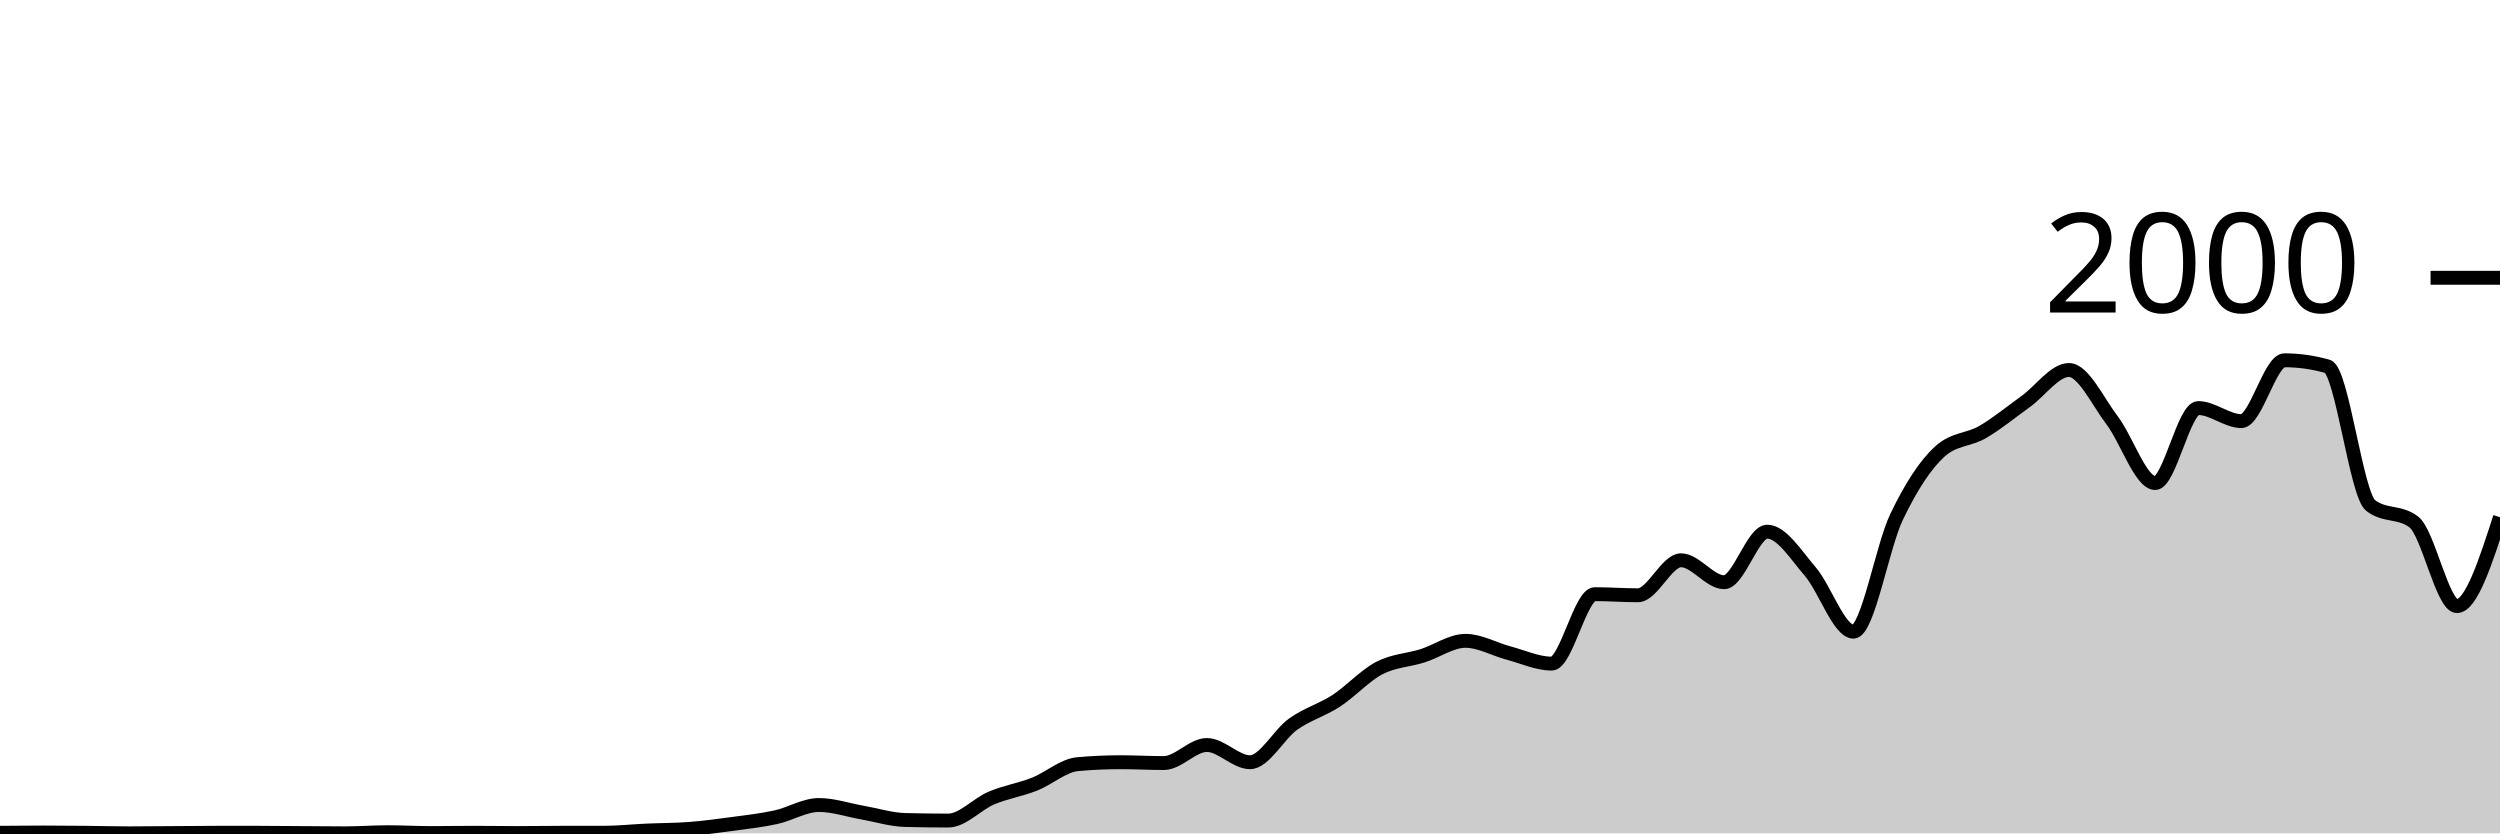
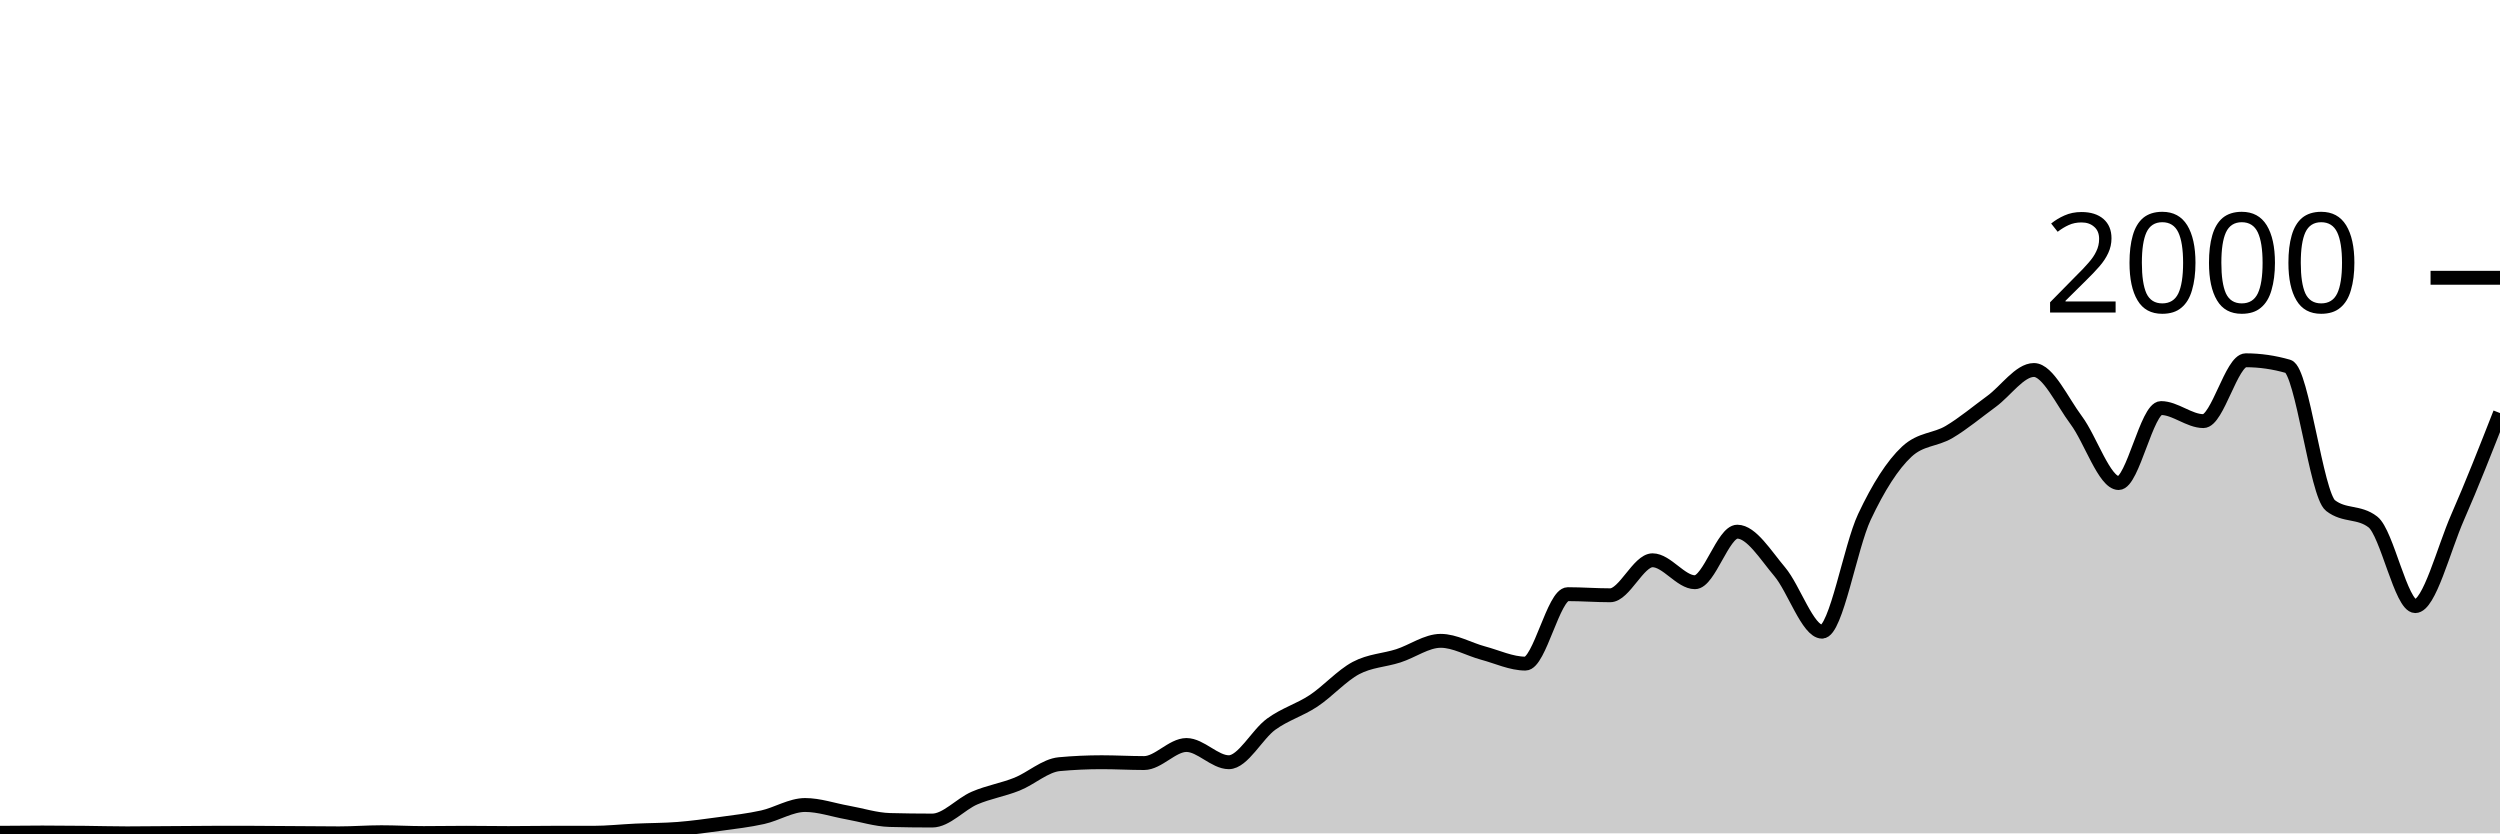
<svg xmlns="http://www.w3.org/2000/svg" viewBox="0 0 180 60">
  <g transform="translate(0,20)">
-     <path class="area" fill="rgba(0, 0, 0, 0.2)" d="M0,39.96C1.034,39.95,2.069,39.94,3.103,39.94C4.138,39.94,5.172,39.95,6.207,39.96C7.241,39.97,8.276,40,9.31,40C10.345,40,11.379,39.987,12.414,39.98C13.448,39.973,14.483,39.96,15.517,39.96C16.552,39.96,17.586,39.96,18.621,39.96C19.655,39.96,20.69,39.973,21.724,39.98C22.759,39.987,23.793,40,24.828,40C25.862,40,26.897,39.92,27.931,39.92C28.966,39.92,30,39.98,31.034,39.98C32.069,39.98,33.103,39.96,34.138,39.96C35.172,39.96,36.207,39.98,37.241,39.98C38.276,39.98,39.31,39.96,40.345,39.96C41.379,39.96,42.414,39.96,43.448,39.96C44.483,39.96,45.517,39.847,46.552,39.8C47.586,39.753,48.621,39.76,49.655,39.68C50.69,39.6,51.724,39.46,52.759,39.32C53.793,39.18,54.828,39.067,55.862,38.84C56.897,38.613,57.931,37.96,58.966,37.96C60,37.96,61.034,38.32,62.069,38.5C63.103,38.68,64.138,39.013,65.172,39.04C66.207,39.067,67.241,39.08,68.276,39.08C69.31,39.08,70.345,37.897,71.379,37.46C72.414,37.023,73.448,36.867,74.483,36.46C75.517,36.053,76.552,35.113,77.586,35.02C78.621,34.927,79.655,34.88,80.69,34.88C81.724,34.88,82.759,34.94,83.793,34.94C84.828,34.94,85.862,33.64,86.897,33.64C87.931,33.64,88.966,34.88,90,34.88C91.034,34.88,92.069,32.877,93.103,32.14C94.138,31.403,95.172,31.133,96.207,30.46C97.241,29.787,98.276,28.64,99.31,28.1C100.345,27.56,101.379,27.547,102.414,27.22C103.448,26.893,104.483,26.14,105.517,26.14C106.552,26.14,107.586,26.747,108.621,27.02C109.655,27.293,110.69,27.78,111.724,27.78C112.759,27.78,113.793,22.78,114.828,22.78C115.862,22.78,116.897,22.86,117.931,22.86C118.966,22.86,120,20.34,121.034,20.34C122.069,20.34,123.103,21.92,124.138,21.92C125.172,21.92,126.207,18.28,127.241,18.28C128.276,18.28,129.31,19.96,130.345,21.16C131.379,22.36,132.414,25.48,133.448,25.48C134.483,25.48,135.517,19.38,136.552,17.22C137.586,15.06,138.621,13.467,139.655,12.52C140.69,11.573,141.724,11.703,142.759,11.1C143.793,10.497,144.828,9.643,145.862,8.9C146.897,8.157,147.931,6.64,148.966,6.64C150,6.64,151.034,8.903,152.069,10.26C153.103,11.617,154.138,14.78,155.172,14.78C156.207,14.78,157.241,9.38,158.276,9.38C159.31,9.38,160.345,10.32,161.379,10.32C162.414,10.32,163.448,5.94,164.483,5.94C165.517,5.94,166.552,6.087,167.586,6.38C168.621,6.673,169.655,15.613,170.69,16.4C171.724,17.187,172.759,16.793,173.793,17.58C174.828,18.367,175.862,23.64,176.897,23.64C177.931,23.64,178.966,20.44,180,17.24L180,40C178.966,40,177.931,40,176.897,40C175.862,40,174.828,40,173.793,40C172.759,40,171.724,40,170.69,40C169.655,40,168.621,40,167.586,40C166.552,40,165.517,40,164.483,40C163.448,40,162.414,40,161.379,40C160.345,40,159.31,40,158.276,40C157.241,40,156.207,40,155.172,40C154.138,40,153.103,40,152.069,40C151.034,40,150,40,148.966,40C147.931,40,146.897,40,145.862,40C144.828,40,143.793,40,142.759,40C141.724,40,140.69,40,139.655,40C138.621,40,137.586,40,136.552,40C135.517,40,134.483,40,133.448,40C132.414,40,131.379,40,130.345,40C129.31,40,128.276,40,127.241,40C126.207,40,125.172,40,124.138,40C123.103,40,122.069,40,121.034,40C120,40,118.966,40,117.931,40C116.897,40,115.862,40,114.828,40C113.793,40,112.759,40,111.724,40C110.69,40,109.655,40,108.621,40C107.586,40,106.552,40,105.517,40C104.483,40,103.448,40,102.414,40C101.379,40,100.345,40,99.31,40C98.276,40,97.241,40,96.207,40C95.172,40,94.138,40,93.103,40C92.069,40,91.034,40,90,40C88.966,40,87.931,40,86.897,40C85.862,40,84.828,40,83.793,40C82.759,40,81.724,40,80.69,40C79.655,40,78.621,40,77.586,40C76.552,40,75.517,40,74.483,40C73.448,40,72.414,40,71.379,40C70.345,40,69.31,40,68.276,40C67.241,40,66.207,40,65.172,40C64.138,40,63.103,40,62.069,40C61.034,40,60,40,58.966,40C57.931,40,56.897,40,55.862,40C54.828,40,53.793,40,52.759,40C51.724,40,50.69,40,49.655,40C48.621,40,47.586,40,46.552,40C45.517,40,44.483,40,43.448,40C42.414,40,41.379,40,40.345,40C39.31,40,38.276,40,37.241,40C36.207,40,35.172,40,34.138,40C33.103,40,32.069,40,31.034,40C30,40,28.966,40,27.931,40C26.897,40,25.862,40,24.828,40C23.793,40,22.759,40,21.724,40C20.69,40,19.655,40,18.621,40C17.586,40,16.552,40,15.517,40C14.483,40,13.448,40,12.414,40C11.379,40,10.345,40,9.31,40C8.276,40,7.241,40,6.207,40C5.172,40,4.138,40,3.103,40C2.069,40,1.034,40,0,40Z" />
-     <path class="line" stroke="black" fill="none" d="M0,39.96C1.034,39.95,2.069,39.94,3.103,39.94C4.138,39.94,5.172,39.95,6.207,39.96C7.241,39.97,8.276,40,9.31,40C10.345,40,11.379,39.987,12.414,39.98C13.448,39.973,14.483,39.96,15.517,39.96C16.552,39.96,17.586,39.96,18.621,39.96C19.655,39.96,20.69,39.973,21.724,39.98C22.759,39.987,23.793,40,24.828,40C25.862,40,26.897,39.92,27.931,39.92C28.966,39.92,30,39.98,31.034,39.98C32.069,39.98,33.103,39.96,34.138,39.96C35.172,39.96,36.207,39.98,37.241,39.98C38.276,39.98,39.31,39.96,40.345,39.96C41.379,39.96,42.414,39.96,43.448,39.96C44.483,39.96,45.517,39.847,46.552,39.8C47.586,39.753,48.621,39.76,49.655,39.68C50.69,39.6,51.724,39.46,52.759,39.32C53.793,39.18,54.828,39.067,55.862,38.84C56.897,38.613,57.931,37.96,58.966,37.96C60,37.96,61.034,38.32,62.069,38.5C63.103,38.68,64.138,39.013,65.172,39.04C66.207,39.067,67.241,39.08,68.276,39.08C69.31,39.08,70.345,37.897,71.379,37.46C72.414,37.023,73.448,36.867,74.483,36.46C75.517,36.053,76.552,35.113,77.586,35.02C78.621,34.927,79.655,34.88,80.69,34.88C81.724,34.88,82.759,34.94,83.793,34.94C84.828,34.94,85.862,33.64,86.897,33.64C87.931,33.64,88.966,34.88,90,34.88C91.034,34.88,92.069,32.877,93.103,32.14C94.138,31.403,95.172,31.133,96.207,30.46C97.241,29.787,98.276,28.64,99.31,28.1C100.345,27.56,101.379,27.547,102.414,27.22C103.448,26.893,104.483,26.14,105.517,26.14C106.552,26.14,107.586,26.747,108.621,27.02C109.655,27.293,110.69,27.78,111.724,27.78C112.759,27.78,113.793,22.78,114.828,22.78C115.862,22.78,116.897,22.86,117.931,22.86C118.966,22.86,120,20.34,121.034,20.34C122.069,20.34,123.103,21.92,124.138,21.92C125.172,21.92,126.207,18.28,127.241,18.28C128.276,18.28,129.31,19.96,130.345,21.16C131.379,22.36,132.414,25.48,133.448,25.48C134.483,25.48,135.517,19.38,136.552,17.22C137.586,15.06,138.621,13.467,139.655,12.52C140.69,11.573,141.724,11.703,142.759,11.1C143.793,10.497,144.828,9.643,145.862,8.9C146.897,8.157,147.931,6.64,148.966,6.64C150,6.64,151.034,8.903,152.069,10.26C153.103,11.617,154.138,14.78,155.172,14.78C156.207,14.78,157.241,9.38,158.276,9.38C159.31,9.38,160.345,10.32,161.379,10.32C162.414,10.32,163.448,5.94,164.483,5.94C165.517,5.94,166.552,6.087,167.586,6.38C168.621,6.673,169.655,15.613,170.69,16.4C171.724,17.187,172.759,16.793,173.793,17.58C174.828,18.367,175.862,23.64,176.897,23.64C177.931,23.64,178.966,20.44,180,17.24" />
+     <path class="area" fill="rgba(0, 0, 0, 0.2)" d="M0,39.96C1.017,39.95,2.034,39.94,3.051,39.94C4.068,39.94,5.085,39.95,6.102,39.96C7.119,39.97,8.136,40,9.153,40C10.169,40,11.186,39.987,12.203,39.98C13.22,39.973,14.237,39.96,15.254,39.96C16.271,39.96,17.288,39.96,18.305,39.96C19.322,39.96,20.339,39.973,21.356,39.98C22.373,39.987,23.39,40,24.407,40C25.424,40,26.441,39.92,27.458,39.92C28.475,39.92,29.492,39.98,30.508,39.98C31.525,39.98,32.542,39.96,33.559,39.96C34.576,39.96,35.593,39.98,36.61,39.98C37.627,39.98,38.644,39.96,39.661,39.96C40.678,39.96,41.695,39.96,42.712,39.96C43.729,39.96,44.746,39.847,45.763,39.8C46.78,39.753,47.797,39.76,48.814,39.68C49.831,39.6,50.847,39.46,51.864,39.32C52.881,39.18,53.898,39.067,54.915,38.84C55.932,38.613,56.949,37.96,57.966,37.96C58.983,37.96,60,38.32,61.017,38.5C62.034,38.68,63.051,39.013,64.068,39.04C65.085,39.067,66.102,39.08,67.119,39.08C68.136,39.08,69.153,37.897,70.169,37.46C71.186,37.023,72.203,36.867,73.22,36.46C74.237,36.053,75.254,35.113,76.271,35.02C77.288,34.927,78.305,34.88,79.322,34.88C80.339,34.88,81.356,34.94,82.373,34.94C83.39,34.94,84.407,33.64,85.424,33.64C86.441,33.64,87.458,34.88,88.475,34.88C89.492,34.88,90.508,32.877,91.525,32.14C92.542,31.403,93.559,31.133,94.576,30.46C95.593,29.787,96.61,28.64,97.627,28.1C98.644,27.56,99.661,27.547,100.678,27.22C101.695,26.893,102.712,26.14,103.729,26.14C104.746,26.14,105.763,26.747,106.78,27.02C107.797,27.293,108.814,27.78,109.831,27.78C110.847,27.78,111.864,22.78,112.881,22.78C113.898,22.78,114.915,22.86,115.932,22.86C116.949,22.86,117.966,20.34,118.983,20.34C120,20.34,121.017,21.92,122.034,21.92C123.051,21.92,124.068,18.28,125.085,18.28C126.102,18.28,127.119,19.96,128.136,21.16C129.153,22.36,130.169,25.48,131.186,25.48C132.203,25.48,133.22,19.38,134.237,17.22C135.254,15.06,136.271,13.467,137.288,12.52C138.305,11.573,139.322,11.703,140.339,11.1C141.356,10.497,142.373,9.643,143.39,8.9C144.407,8.157,145.424,6.64,146.441,6.64C147.458,6.64,148.475,8.903,149.492,10.26C150.508,11.617,151.525,14.78,152.542,14.78C153.559,14.78,154.576,9.38,155.593,9.38C156.61,9.38,157.627,10.32,158.644,10.32C159.661,10.32,160.678,5.94,161.695,5.94C162.712,5.94,163.729,6.087,164.746,6.38C165.763,6.673,166.78,15.613,167.797,16.4C168.814,17.187,169.831,16.793,170.847,17.58C171.864,18.367,172.881,23.64,173.898,23.64C174.915,23.64,175.932,19.557,176.949,17.24C177.966,14.923,178.983,12.332,180,9.74L180,40C178.983,40,177.966,40,176.949,40C175.932,40,174.915,40,173.898,40C172.881,40,171.864,40,170.847,40C169.831,40,168.814,40,167.797,40C166.78,40,165.763,40,164.746,40C163.729,40,162.712,40,161.695,40C160.678,40,159.661,40,158.644,40C157.627,40,156.61,40,155.593,40C154.576,40,153.559,40,152.542,40C151.525,40,150.508,40,149.492,40C148.475,40,147.458,40,146.441,40C145.424,40,144.407,40,143.39,40C142.373,40,141.356,40,140.339,40C139.322,40,138.305,40,137.288,40C136.271,40,135.254,40,134.237,40C133.22,40,132.203,40,131.186,40C130.169,40,129.153,40,128.136,40C127.119,40,126.102,40,125.085,40C124.068,40,123.051,40,122.034,40C121.017,40,120,40,118.983,40C117.966,40,116.949,40,115.932,40C114.915,40,113.898,40,112.881,40C111.864,40,110.847,40,109.831,40C108.814,40,107.797,40,106.78,40C105.763,40,104.746,40,103.729,40C102.712,40,101.695,40,100.678,40C99.661,40,98.644,40,97.627,40C96.61,40,95.593,40,94.576,40C93.559,40,92.542,40,91.525,40C90.508,40,89.492,40,88.475,40C87.458,40,86.441,40,85.424,40C84.407,40,83.39,40,82.373,40C81.356,40,80.339,40,79.322,40C78.305,40,77.288,40,76.271,40C75.254,40,74.237,40,73.22,40C72.203,40,71.186,40,70.169,40C69.153,40,68.136,40,67.119,40C66.102,40,65.085,40,64.068,40C63.051,40,62.034,40,61.017,40C60,40,58.983,40,57.966,40C56.949,40,55.932,40,54.915,40C53.898,40,52.881,40,51.864,40C50.847,40,49.831,40,48.814,40C47.797,40,46.78,40,45.763,40C44.746,40,43.729,40,42.712,40C41.695,40,40.678,40,39.661,40C38.644,40,37.627,40,36.61,40C35.593,40,34.576,40,33.559,40C32.542,40,31.525,40,30.508,40C29.492,40,28.475,40,27.458,40C26.441,40,25.424,40,24.407,40C23.39,40,22.373,40,21.356,40C20.339,40,19.322,40,18.305,40C17.288,40,16.271,40,15.254,40C14.237,40,13.22,40,12.203,40C11.186,40,10.169,40,9.153,40C8.136,40,7.119,40,6.102,40C5.085,40,4.068,40,3.051,40C2.034,40,1.017,40,0,40Z" />
+     <path class="line" stroke="black" fill="none" d="M0,39.96C1.017,39.95,2.034,39.94,3.051,39.94C4.068,39.94,5.085,39.95,6.102,39.96C7.119,39.97,8.136,40,9.153,40C10.169,40,11.186,39.987,12.203,39.98C13.22,39.973,14.237,39.96,15.254,39.96C16.271,39.96,17.288,39.96,18.305,39.96C19.322,39.96,20.339,39.973,21.356,39.98C22.373,39.987,23.39,40,24.407,40C25.424,40,26.441,39.92,27.458,39.92C28.475,39.92,29.492,39.98,30.508,39.98C31.525,39.98,32.542,39.96,33.559,39.96C34.576,39.96,35.593,39.98,36.61,39.98C37.627,39.98,38.644,39.96,39.661,39.96C40.678,39.96,41.695,39.96,42.712,39.96C43.729,39.96,44.746,39.847,45.763,39.8C46.78,39.753,47.797,39.76,48.814,39.68C49.831,39.6,50.847,39.46,51.864,39.32C52.881,39.18,53.898,39.067,54.915,38.84C55.932,38.613,56.949,37.96,57.966,37.96C58.983,37.96,60,38.32,61.017,38.5C62.034,38.68,63.051,39.013,64.068,39.04C65.085,39.067,66.102,39.08,67.119,39.08C68.136,39.08,69.153,37.897,70.169,37.46C71.186,37.023,72.203,36.867,73.22,36.46C74.237,36.053,75.254,35.113,76.271,35.02C77.288,34.927,78.305,34.88,79.322,34.88C80.339,34.88,81.356,34.94,82.373,34.94C83.39,34.94,84.407,33.64,85.424,33.64C86.441,33.64,87.458,34.88,88.475,34.88C89.492,34.88,90.508,32.877,91.525,32.14C92.542,31.403,93.559,31.133,94.576,30.46C95.593,29.787,96.61,28.64,97.627,28.1C98.644,27.56,99.661,27.547,100.678,27.22C101.695,26.893,102.712,26.14,103.729,26.14C104.746,26.14,105.763,26.747,106.78,27.02C107.797,27.293,108.814,27.78,109.831,27.78C110.847,27.78,111.864,22.78,112.881,22.78C113.898,22.78,114.915,22.86,115.932,22.86C116.949,22.86,117.966,20.34,118.983,20.34C120,20.34,121.017,21.92,122.034,21.92C123.051,21.92,124.068,18.28,125.085,18.28C126.102,18.28,127.119,19.96,128.136,21.16C129.153,22.36,130.169,25.48,131.186,25.48C132.203,25.48,133.22,19.38,134.237,17.22C135.254,15.06,136.271,13.467,137.288,12.52C138.305,11.573,139.322,11.703,140.339,11.1C141.356,10.497,142.373,9.643,143.39,8.9C144.407,8.157,145.424,6.64,146.441,6.64C147.458,6.64,148.475,8.903,149.492,10.26C150.508,11.617,151.525,14.78,152.542,14.78C153.559,14.78,154.576,9.38,155.593,9.38C156.61,9.38,157.627,10.32,158.644,10.32C159.661,10.32,160.678,5.94,161.695,5.94C162.712,5.94,163.729,6.087,164.746,6.38C165.763,6.673,166.78,15.613,167.797,16.4C168.814,17.187,169.831,16.793,170.847,17.58C171.864,18.367,172.881,23.64,173.898,23.64C174.915,23.64,175.932,19.557,176.949,17.24C177.966,14.923,178.983,12.332,180,9.74" />
    <path class="axis-ceiling" stroke-width="1" stroke="black" fill="none" d="M175,0L180,0" />
    <text class="axis-ceiling-label" font-family="sans-serif" text-anchor="end" font-size="10px" x="170" y="2.5">2000</text>
  </g>
</svg>
